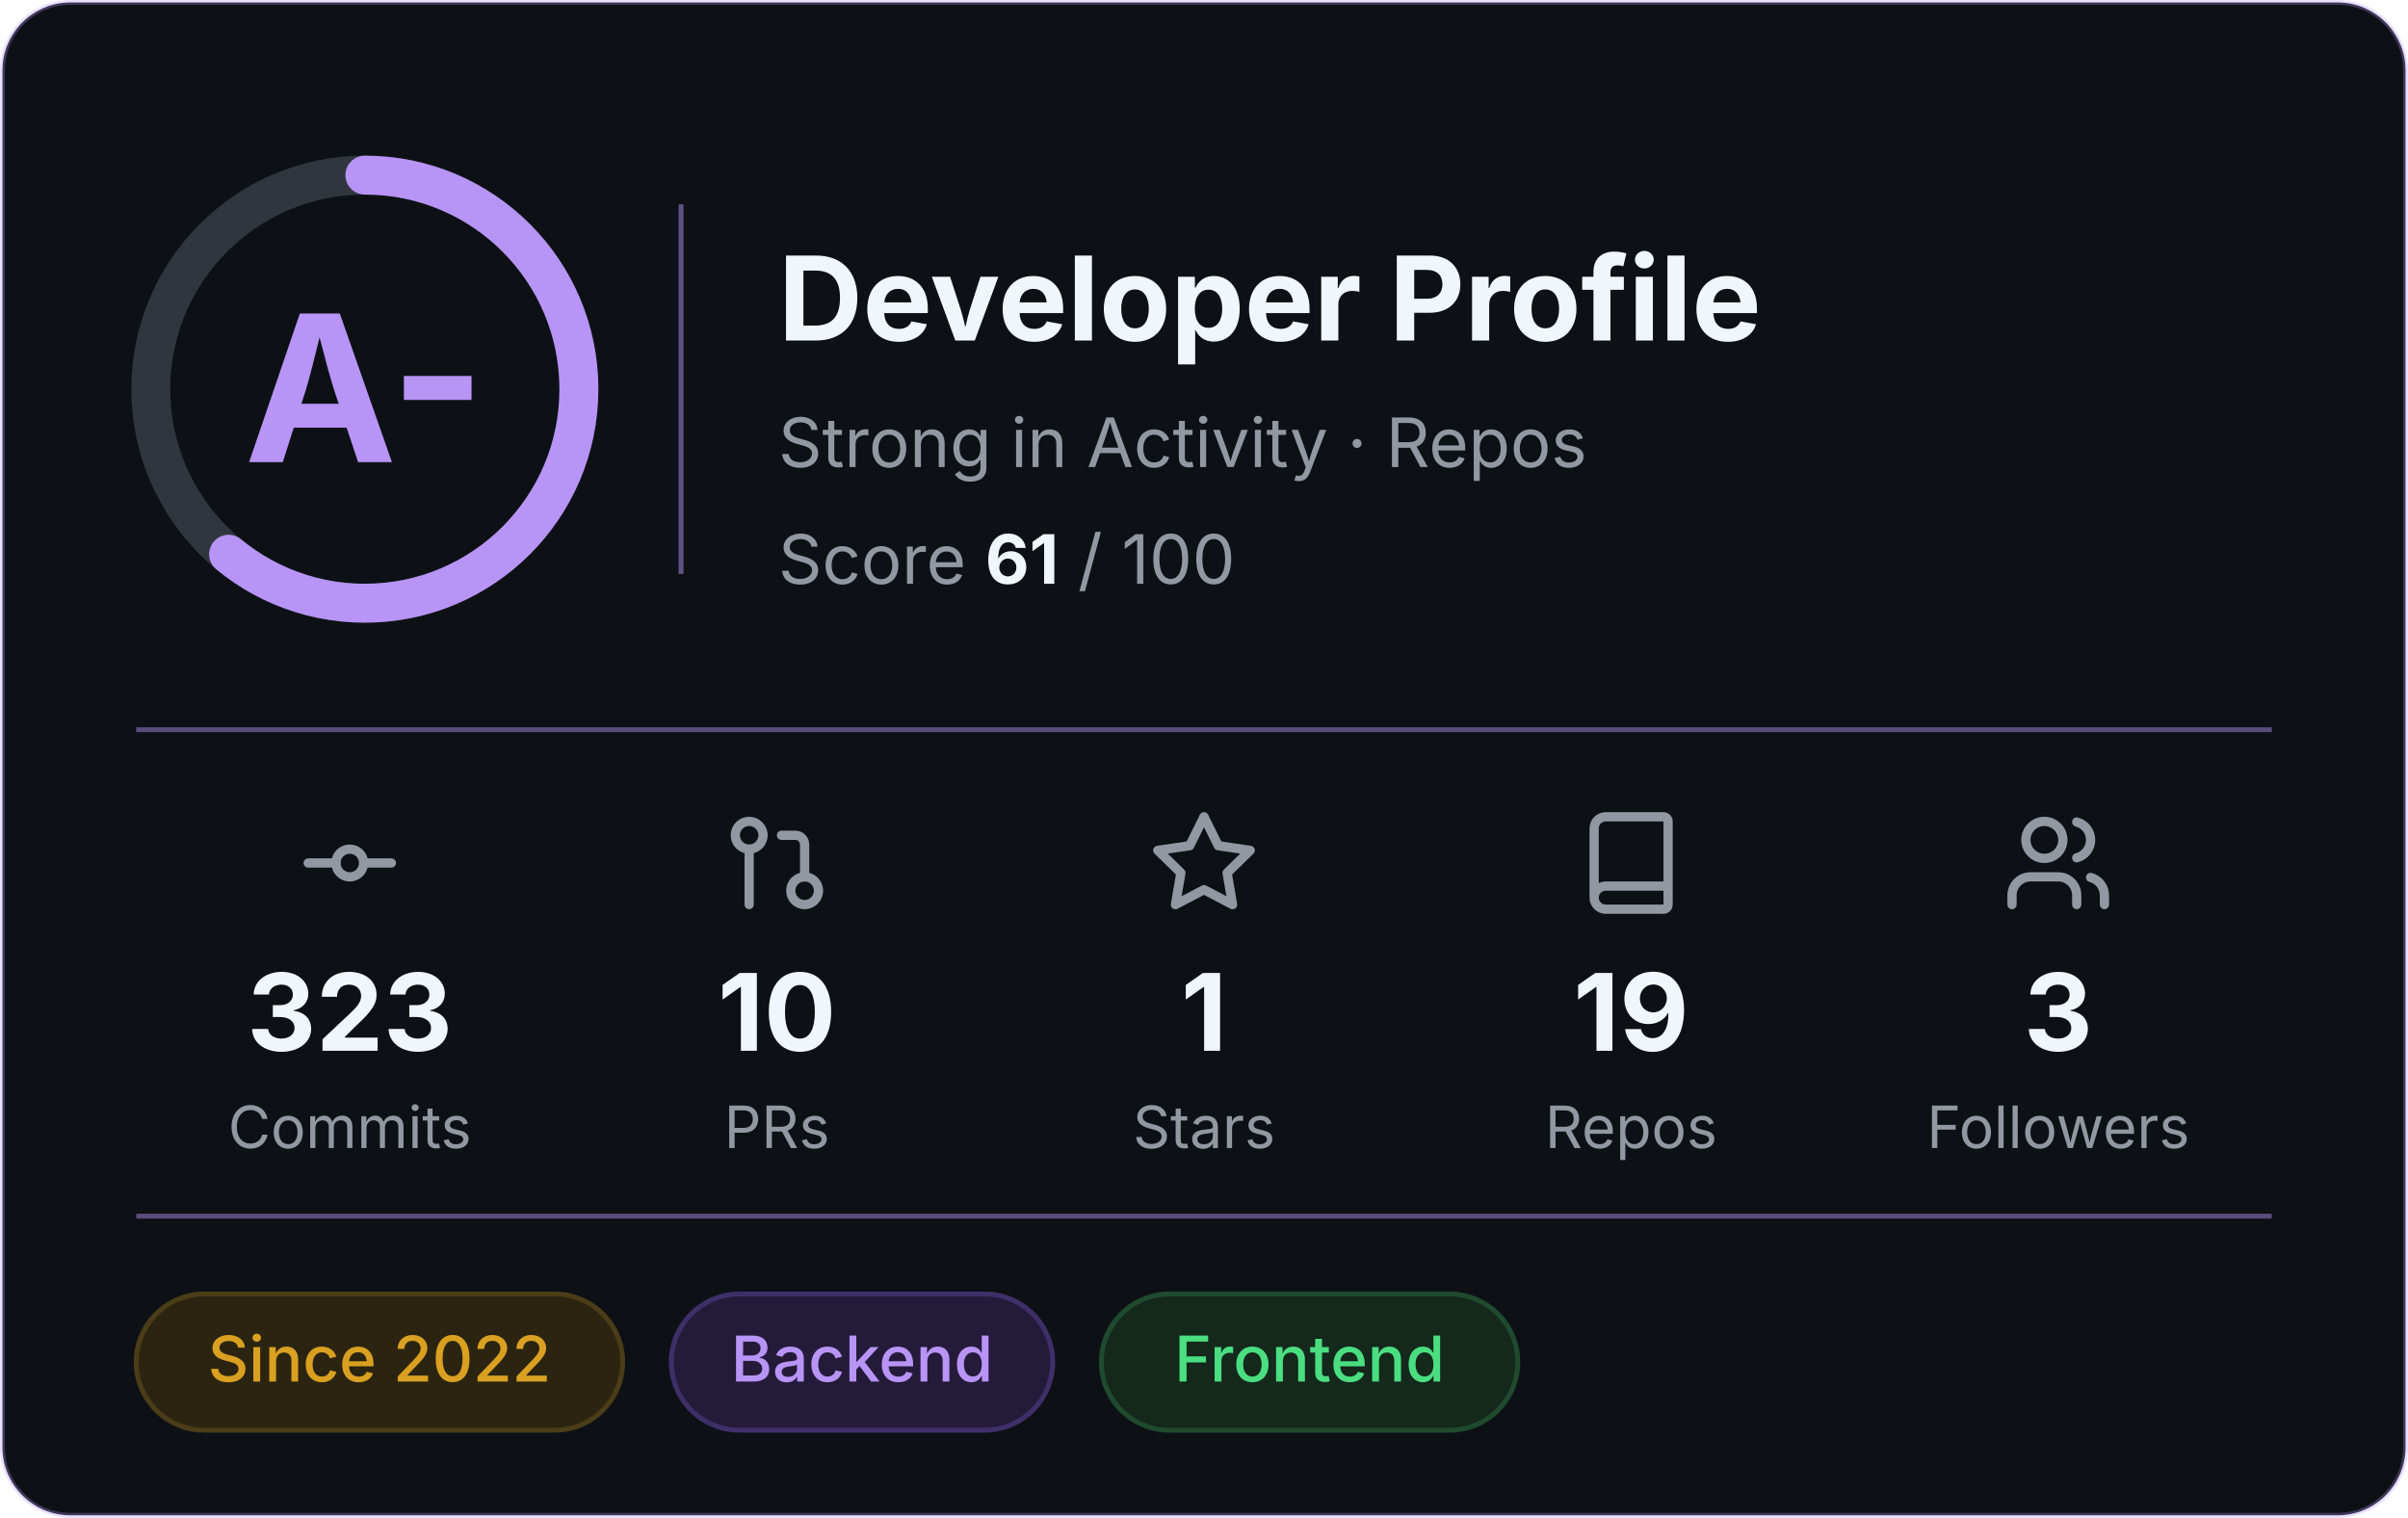
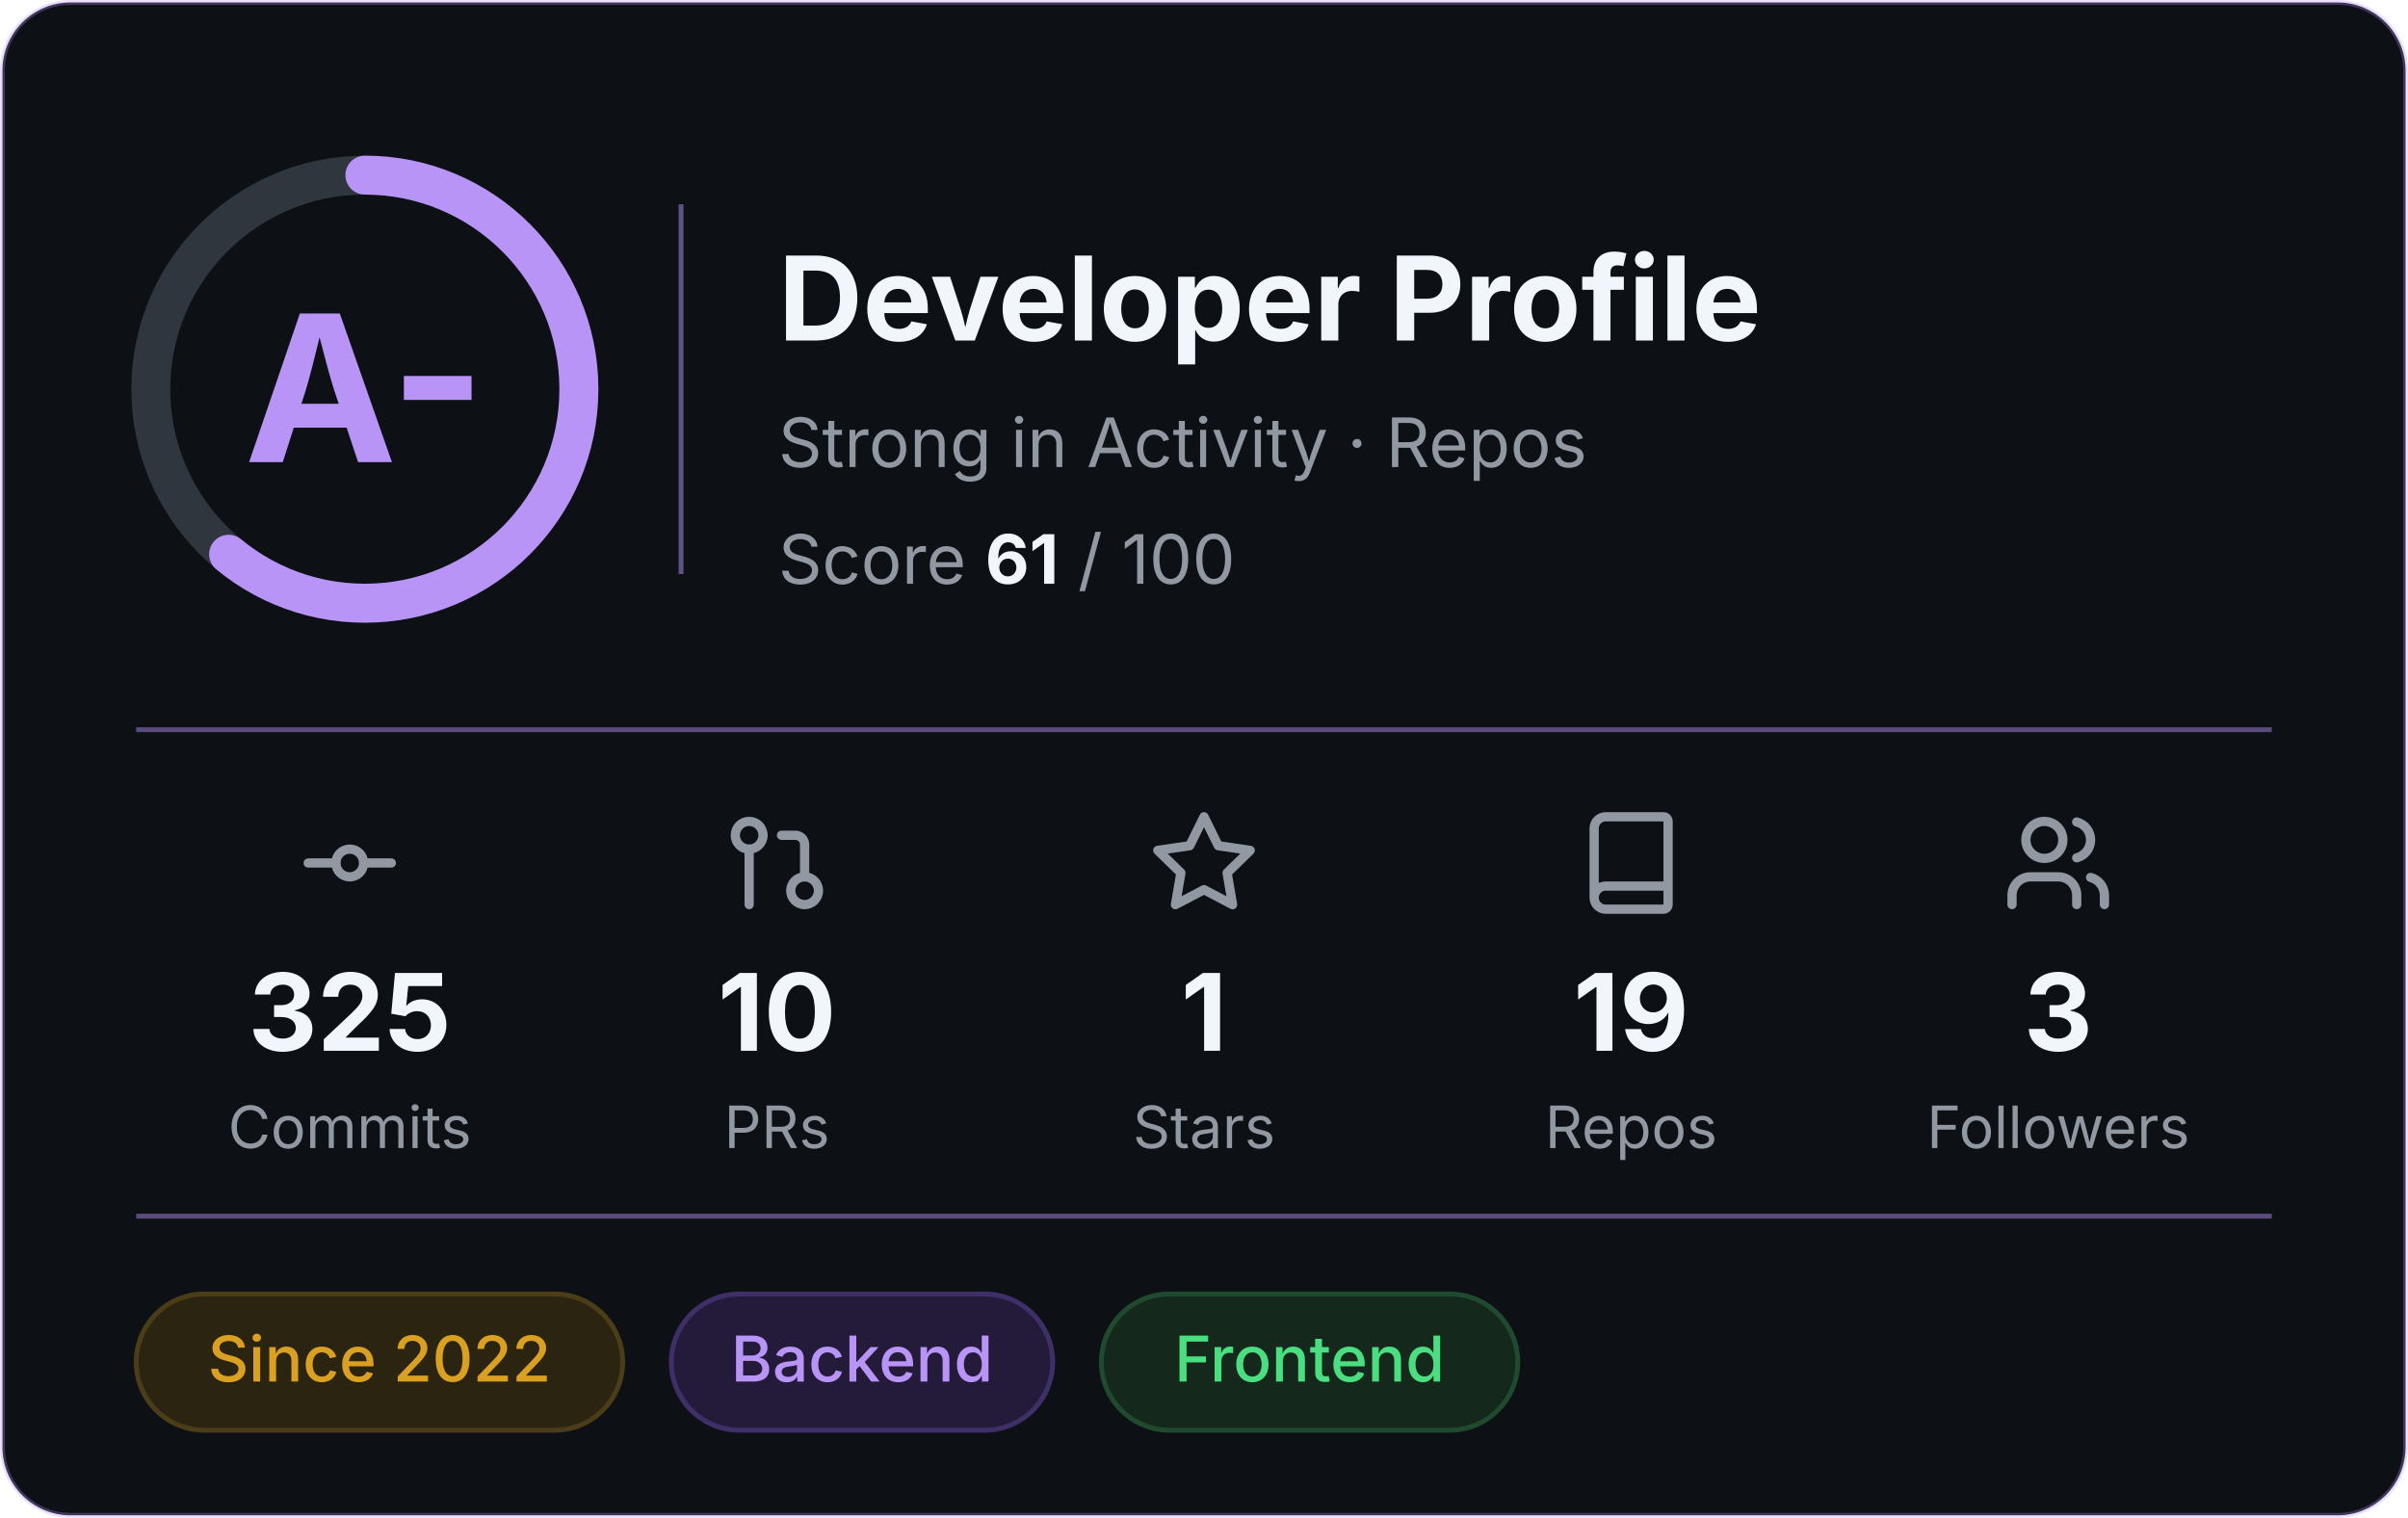
<svg xmlns="http://www.w3.org/2000/svg" width="495" height="312" viewBox="0 0 495 312" role="img" aria-label="Developer profile: grade A-, score 61 of 100">
  <rect x="0.5" y="0.5" width="494" height="311" rx="14" fill="#0D1116" stroke="#B794F6" stroke-opacity="0.3" />
  <g font-family="Inter, -apple-system, 'Segoe UI', Helvetica, Arial, sans-serif">
    <circle cx="75" cy="80" r="44" fill="none" stroke="#30363D" stroke-width="8" />
    <circle cx="75" cy="80" r="44" fill="none" stroke="#B794F6" stroke-width="8" stroke-linecap="round" stroke-dasharray="168.6 276.5" transform="rotate(-90 75 80)" />
    <text x="75" y="95" text-anchor="middle" font-size="42" font-weight="700" fill="#B794F6">A-</text>
    <line x1="140" y1="42" x2="140" y2="118" stroke="#B794F6" stroke-opacity="0.5" />
    <text x="160" y="70" font-size="24" font-weight="700" fill="#F0F6FC">Developer Profile</text>
    <text x="160" y="96" font-size="14" fill="#9198A1">Strong in Activity · Repos</text>
    <text x="160" y="120" font-size="14" fill="#9198A1">Score <tspan font-weight="700" fill="#F0F6FC">61</tspan> / 100</text>
    <line x1="28" y1="150" x2="467" y2="150" stroke="#B794F6" stroke-opacity="0.45" />
    <g transform="translate(60.5,166) scale(0.95)" fill="none" stroke="#9198A1" stroke-width="2" stroke-linecap="round" stroke-linejoin="round">
      <circle cx="12" cy="12" r="3" />
      <line x1="3" y1="12" x2="9" y2="12" />
      <line x1="15" y1="12" x2="21" y2="12" />
    </g>
-     <text x="71.9" y="216" text-anchor="middle" font-size="22" font-weight="700" fill="#F0F6FC">323</text>
+     <text x="71.9" y="216" text-anchor="middle" font-size="22" font-weight="700" fill="#F0F6FC">325</text>
    <text x="71.9" y="236" text-anchor="middle" font-size="12" fill="#9198A1">Commits</text>
    <g transform="translate(148.3,166) scale(0.95)" fill="none" stroke="#9198A1" stroke-width="2" stroke-linecap="round" stroke-linejoin="round">
      <circle cx="18" cy="18" r="3" />
      <circle cx="6" cy="6" r="3" />
      <path d="M13 6h3a2 2 0 0 1 2 2v7" />
      <line x1="6" y1="9" x2="6" y2="21" />
    </g>
    <text x="159.7" y="216" text-anchor="middle" font-size="22" font-weight="700" fill="#F0F6FC">10</text>
    <text x="159.7" y="236" text-anchor="middle" font-size="12" fill="#9198A1">PRs</text>
    <g transform="translate(236.1,166) scale(0.95)" fill="none" stroke="#9198A1" stroke-width="2" stroke-linecap="round" stroke-linejoin="round">
      <polygon points="12 2 15.09 8.26 22 9.27 17 14.14 18.18 21.02 12 17.77 5.82 21.02 7 14.14 2 9.27 8.91 8.26 12 2" />
    </g>
    <text x="247.5" y="216" text-anchor="middle" font-size="22" font-weight="700" fill="#F0F6FC">1</text>
    <text x="247.5" y="236" text-anchor="middle" font-size="12" fill="#9198A1">Stars</text>
    <g transform="translate(323.9,166) scale(0.95)" fill="none" stroke="#9198A1" stroke-width="2" stroke-linecap="round" stroke-linejoin="round">
      <path d="M4 19.5v-15A2.5 2.5 0 0 1 6.5 2H19a1 1 0 0 1 1 1v18a1 1 0 0 1-1 1H6.5a1 1 0 0 1 0-5H20" />
    </g>
    <text x="335.3" y="216" text-anchor="middle" font-size="22" font-weight="700" fill="#F0F6FC">19</text>
    <text x="335.3" y="236" text-anchor="middle" font-size="12" fill="#9198A1">Repos</text>
    <g transform="translate(411.7,166) scale(0.95)" fill="none" stroke="#9198A1" stroke-width="2" stroke-linecap="round" stroke-linejoin="round">
      <path d="M16 21v-2a4 4 0 0 0-4-4H6a4 4 0 0 0-4 4v2" />
      <circle cx="9" cy="7" r="4" />
      <path d="M22 21v-2a4 4 0 0 0-3-3.87" />
      <path d="M16 3.13a4 4 0 0 1 0 7.75" />
    </g>
    <text x="423.1" y="216" text-anchor="middle" font-size="22" font-weight="700" fill="#F0F6FC">3</text>
    <text x="423.1" y="236" text-anchor="middle" font-size="12" fill="#9198A1">Followers</text>
    <line x1="28" y1="250" x2="467" y2="250" stroke="#B794F6" stroke-opacity="0.45" />
    <rect x="28.0" y="266" width="100.0" height="28" rx="14" fill="#2b2410" stroke="#4a3d17" />
    <text x="78.0" y="284" text-anchor="middle" font-size="13" font-weight="500" fill="#d9a021">Since 2022</text>
    <rect x="138.0" y="266" width="78.4" height="28" rx="14" fill="#241b3a" stroke="#3f2f69" />
    <text x="177.2" y="284" text-anchor="middle" font-size="13" font-weight="500" fill="#b794f6">Backend</text>
    <rect x="226.4" y="266" width="85.6" height="28" rx="14" fill="#14281c" stroke="#1f4a2e" />
    <text x="269.2" y="284" text-anchor="middle" font-size="13" font-weight="500" fill="#4ade80">Frontend</text>
  </g>
</svg>
